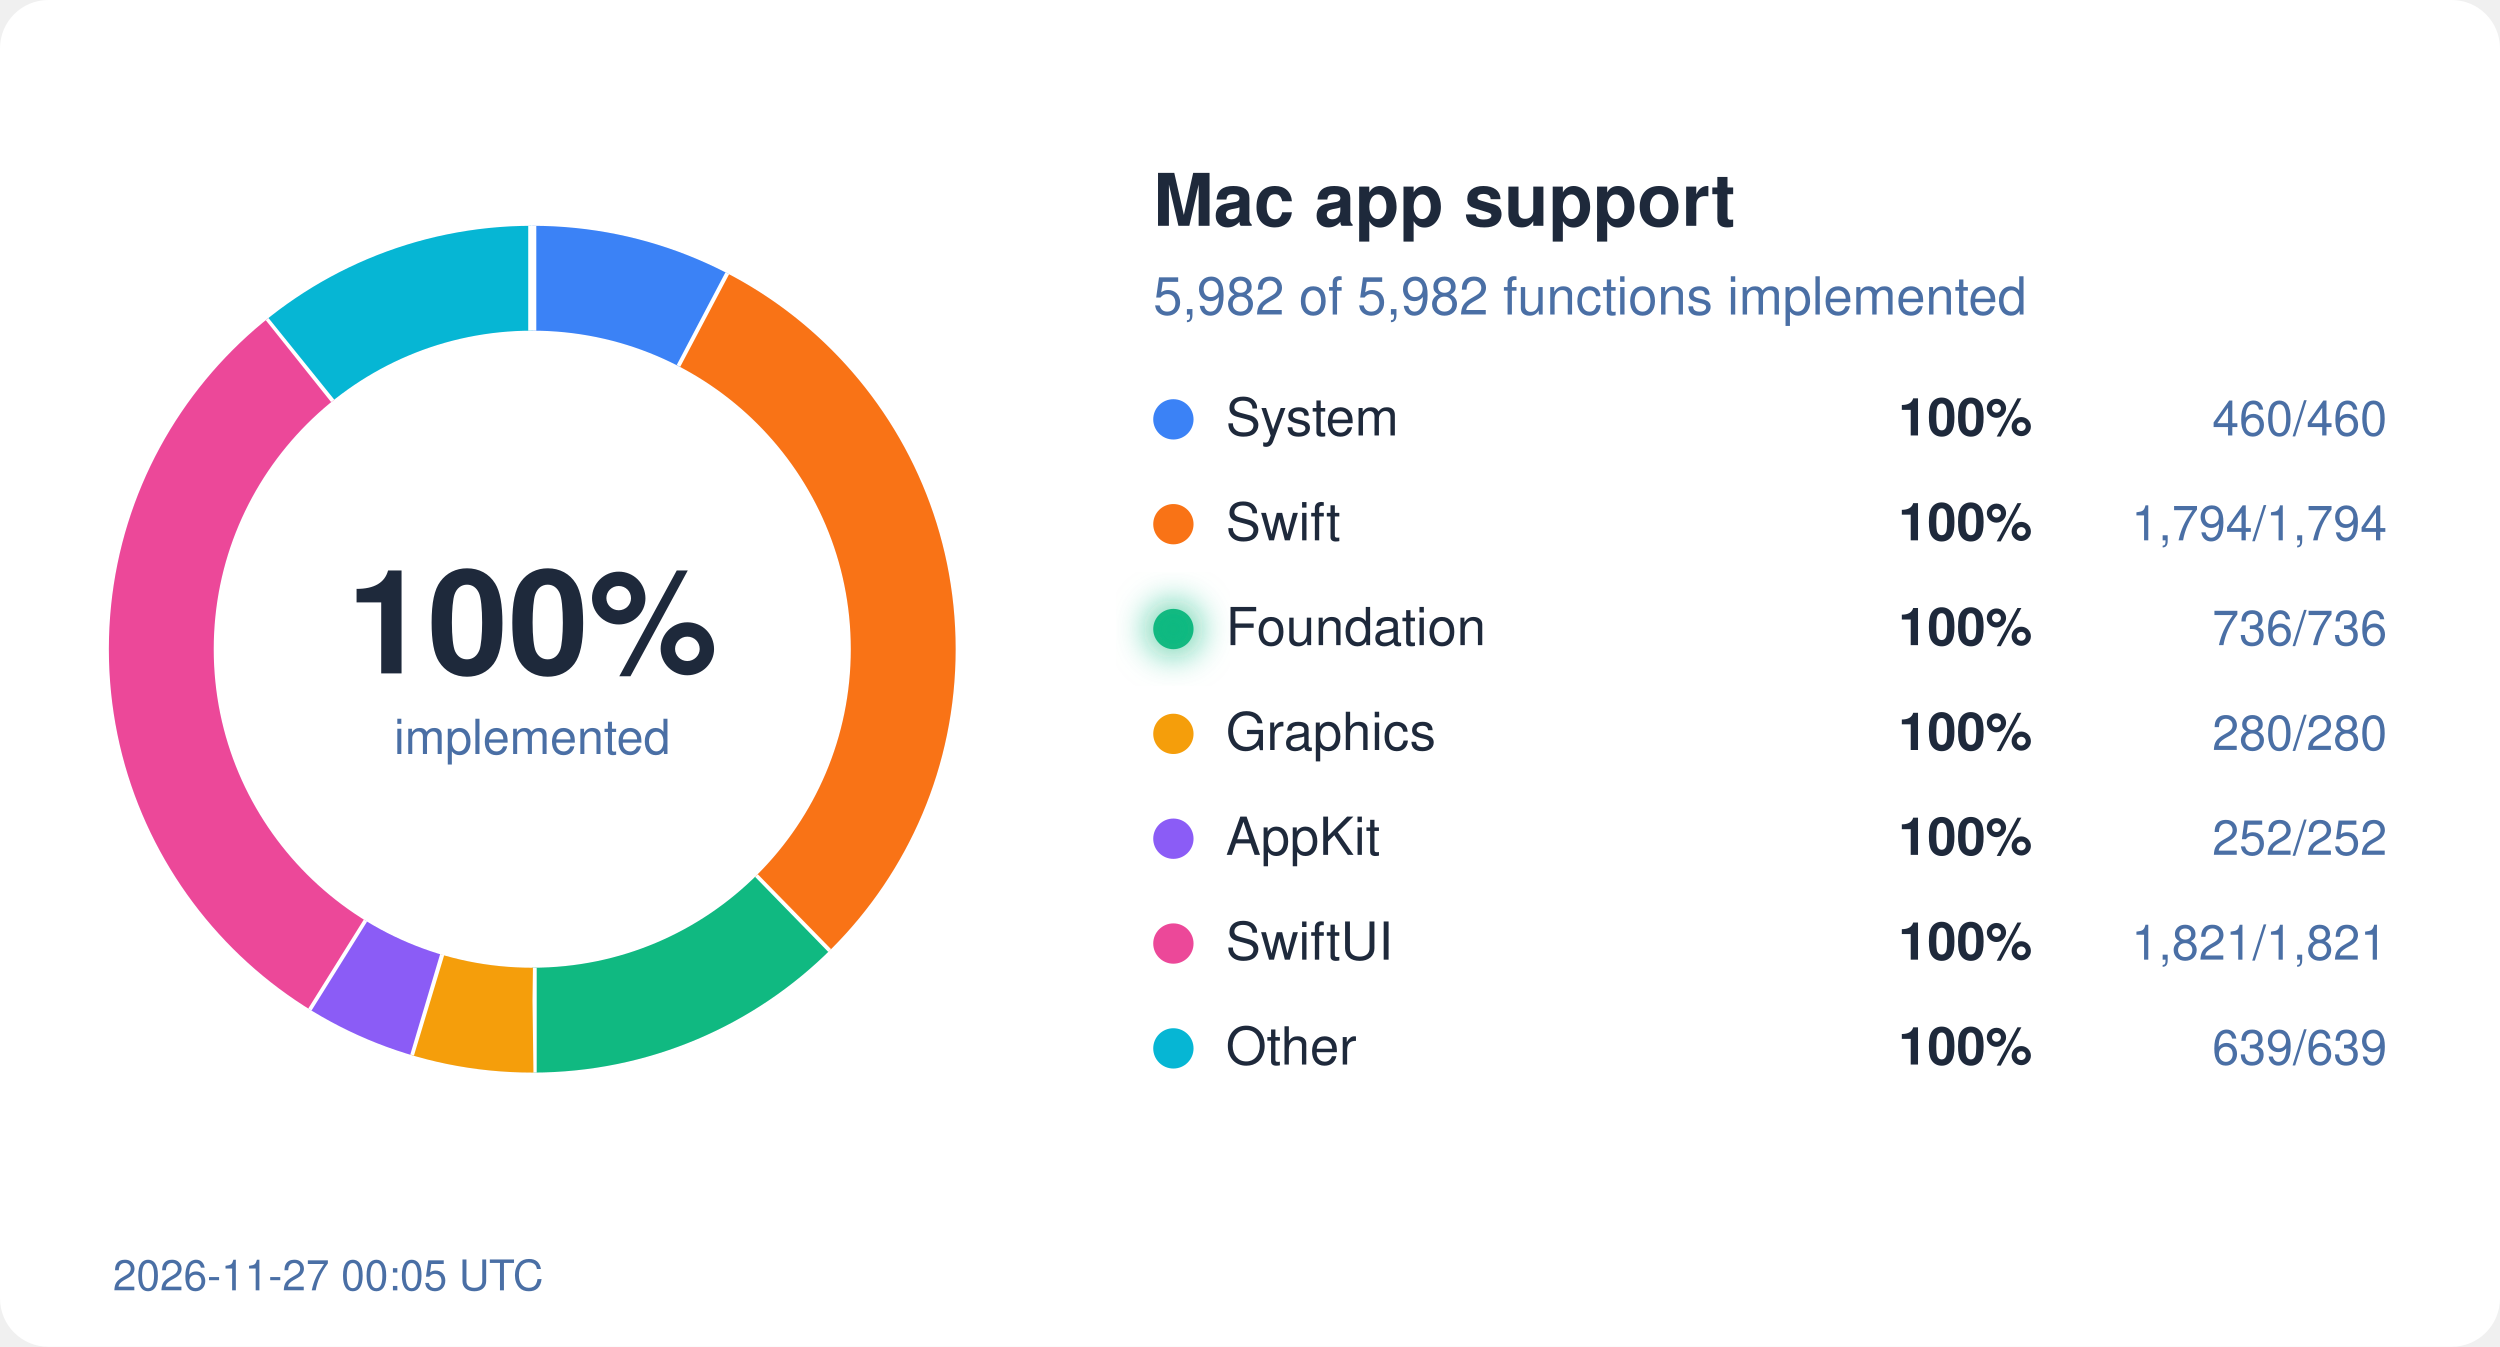
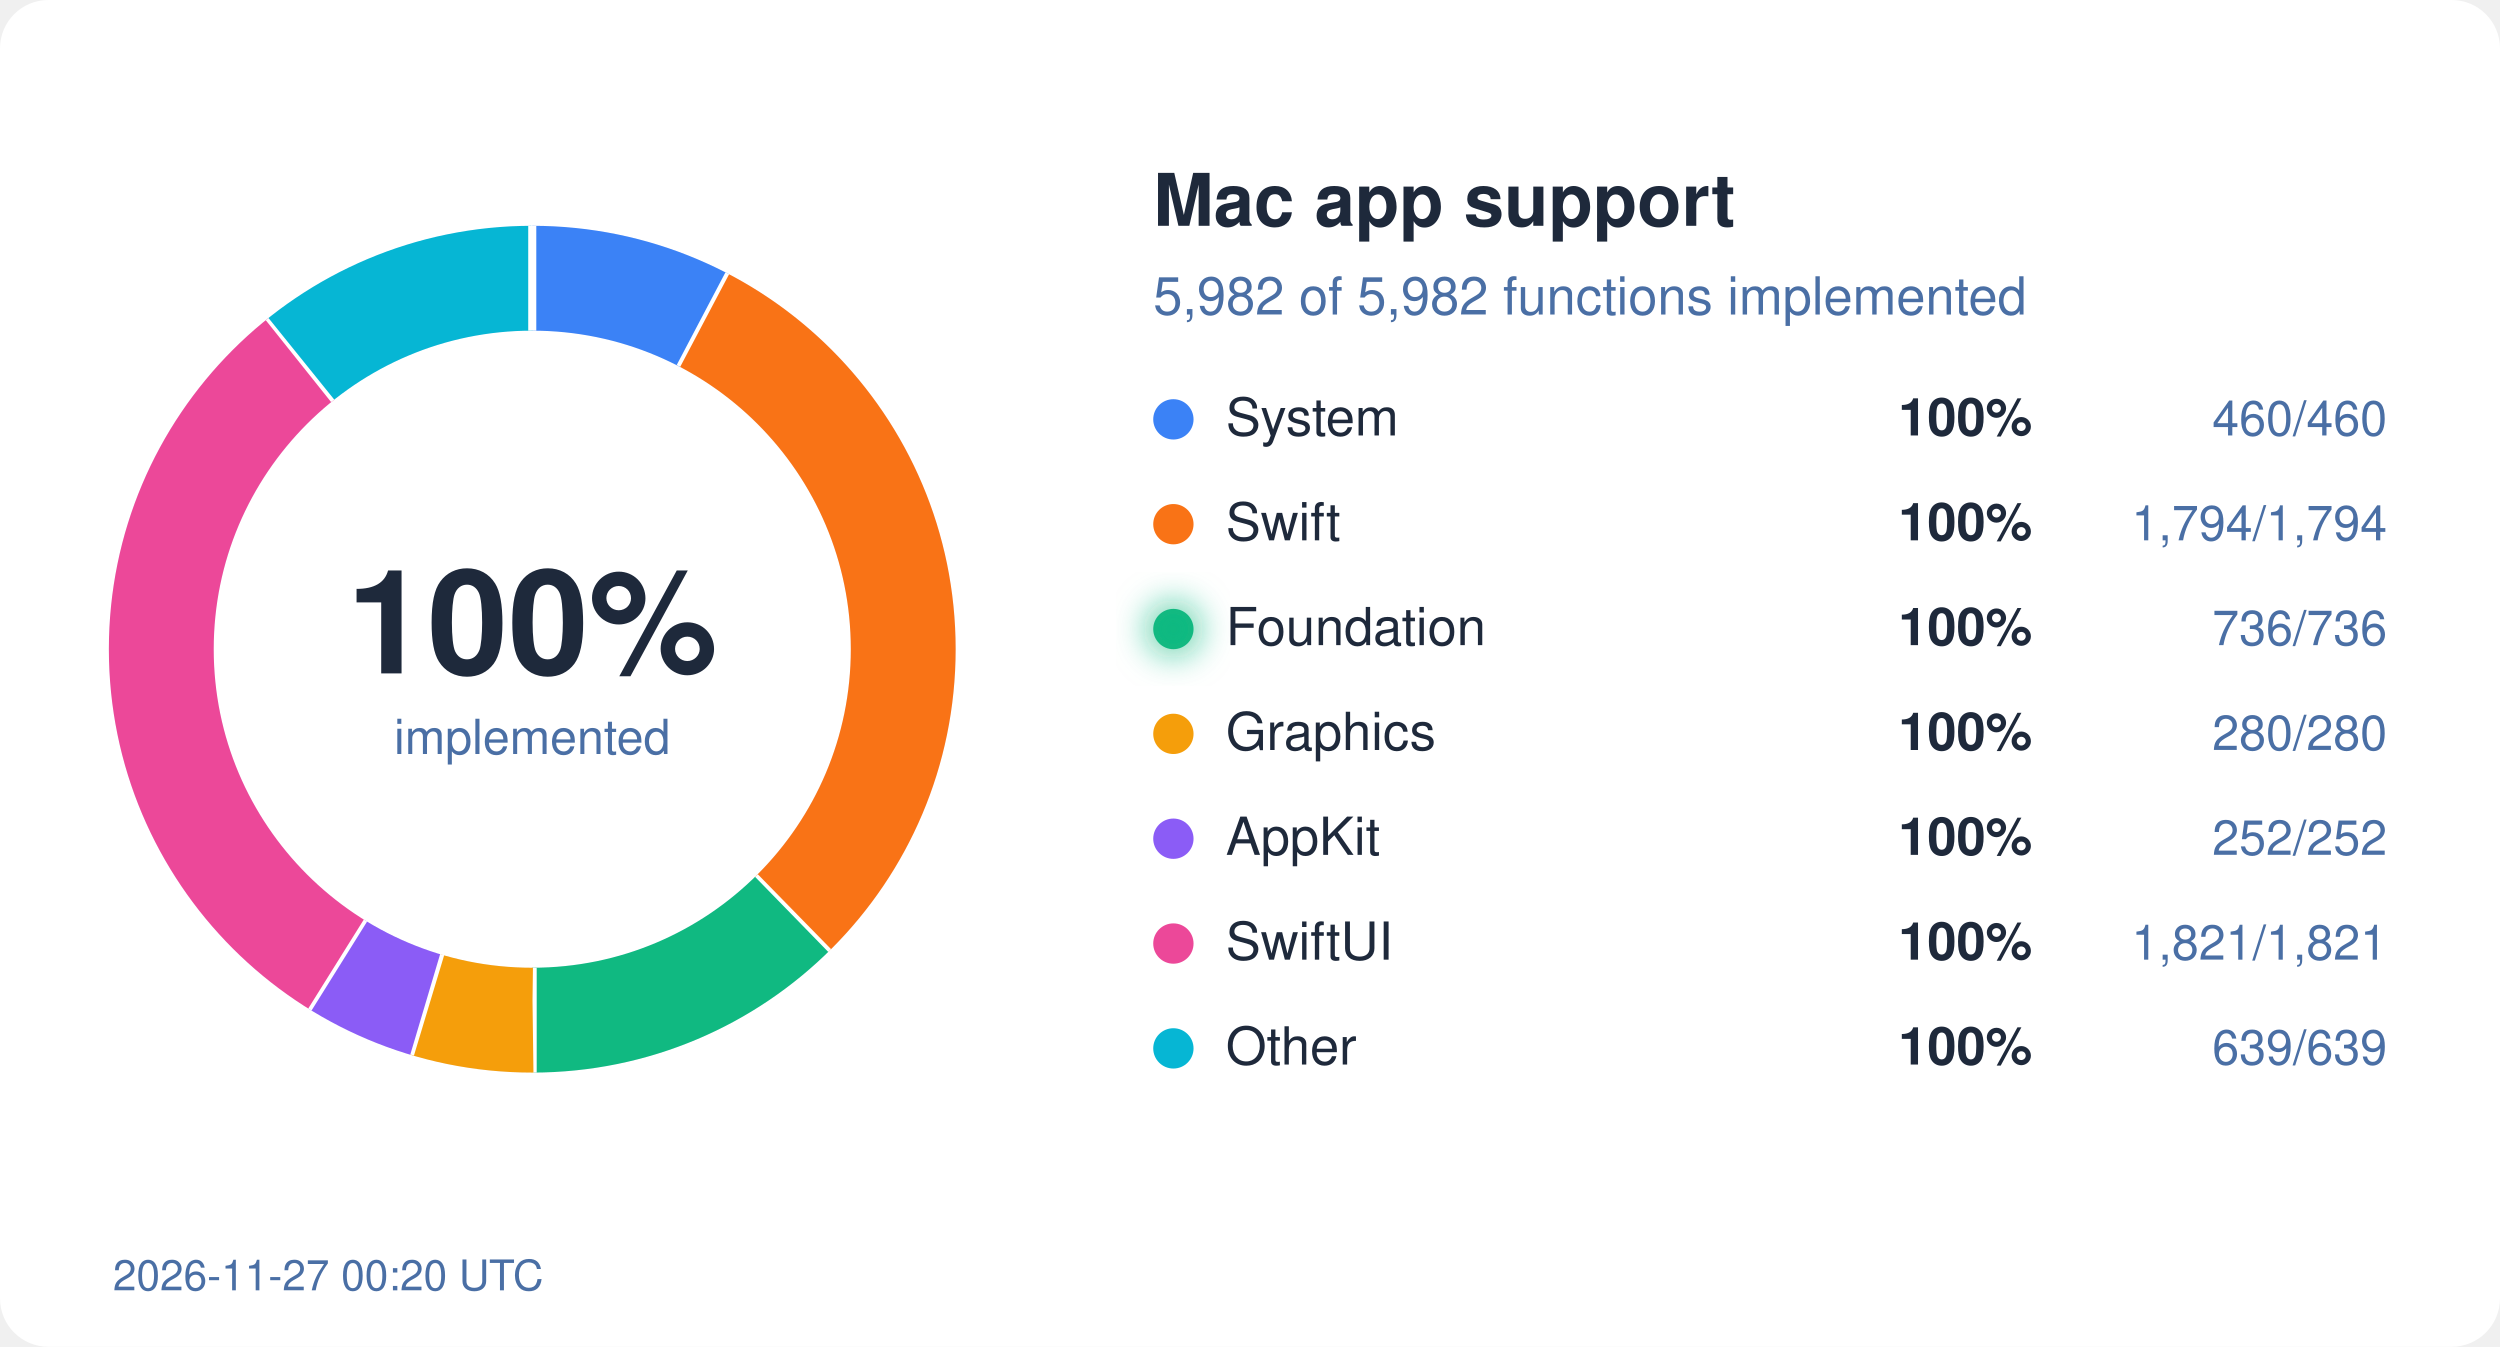
<svg xmlns="http://www.w3.org/2000/svg" width="620" height="334" viewBox="0 0 620 334">
  <style>
  text { font-family: system-ui, -apple-system, "Segoe UI", Helvetica, Arial, sans-serif; }
  .bg { fill: #ffffff; } .ink { fill: #1e293b; } .mute { fill: #4a6fa5; }
  .track { stroke: #eef2ff; } .gap { stroke: #ffffff; }
  .s-System { stroke: #3b82f6; } .f-System { fill: #3b82f6; }
  .s-Swift { stroke: #f97316; } .f-Swift { fill: #f97316; }
  .s-Foundation { stroke: #10b981; } .f-Foundation { fill: #10b981; }
  .s-Graphics { stroke: #f59e0b; } .f-Graphics { fill: #f59e0b; }
  .s-AppKit { stroke: #8b5cf6; } .f-AppKit { fill: #8b5cf6; }
  .s-SwiftUI { stroke: #ec4899; } .f-SwiftUI { fill: #ec4899; }
  .s-Other { stroke: #06b6d4; } .f-Other { fill: #06b6d4; }
  @media (prefers-color-scheme: dark) {
    .bg { fill: #0d1117; } .ink { fill: #e6edf3; } .mute { fill: #8fb4e3; }
    .track { stroke: #12263f; } .gap { stroke: #0d1117; }
    .s-System { stroke: #60a5fa; } .f-System { fill: #60a5fa; }
    .s-Swift { stroke: #fb923c; } .f-Swift { fill: #fb923c; }
    .s-Foundation { stroke: #34d399; } .f-Foundation { fill: #34d399; }
    .s-Graphics { stroke: #fbbf24; } .f-Graphics { fill: #fbbf24; }
    .s-AppKit { stroke: #a78bfa; } .f-AppKit { fill: #a78bfa; }
    .s-SwiftUI { stroke: #f472b6; } .f-SwiftUI { fill: #f472b6; }
    .s-Other { stroke: #22d3ee; } .f-Other { fill: #22d3ee; }
  }
</style>
  <defs>
    <filter id="glow" x="-50%" y="-50%" width="200%" height="200%">
      <feGaussianBlur stdDeviation="4" />
    </filter>
  </defs>
  <rect width="620" height="334" rx="12" class="bg" />
  <circle cx="132" cy="161" r="92" fill="none" class="track" stroke-width="26" />
  <circle cx="132" cy="161" r="92" fill="none" class="s-System" stroke-width="26" stroke-dasharray="44.45 578.05" stroke-dashoffset="-0.00" transform="rotate(-90 132 161)" />
  <line x1="168.7" y1="91.0" x2="180.8" y2="68.0" class="gap" stroke-width="2" />
  <circle cx="132" cy="161" r="92" fill="none" class="s-Swift" stroke-width="26" stroke-dasharray="173.36 578.05" stroke-dashoffset="-44.45" transform="rotate(-90 132 161)" />
  <line x1="187.2" y1="217.5" x2="205.4" y2="236.1" class="gap" stroke-width="2" />
  <circle cx="132" cy="161" r="92" fill="none" class="s-Foundation" stroke-width="26" stroke-dasharray="71.12 578.05" stroke-dashoffset="-217.81" transform="rotate(-90 132 161)" />
  <line x1="132.1" y1="240.0" x2="132.1" y2="266.0" class="gap" stroke-width="2" />
  <circle cx="132" cy="161" r="92" fill="none" class="s-Graphics" stroke-width="26" stroke-dasharray="27.06 578.05" stroke-dashoffset="-288.93" transform="rotate(-90 132 161)" />
  <line x1="109.2" y1="236.6" x2="101.7" y2="261.5" class="gap" stroke-width="2" />
  <circle cx="132" cy="161" r="92" fill="none" class="s-AppKit" stroke-width="26" stroke-dasharray="24.35 578.05" stroke-dashoffset="-315.99" transform="rotate(-90 132 161)" />
  <line x1="90.2" y1="228.0" x2="76.4" y2="250.1" class="gap" stroke-width="2" />
  <circle cx="132" cy="161" r="92" fill="none" class="s-SwiftUI" stroke-width="26" stroke-dasharray="175.97 578.05" stroke-dashoffset="-340.34" transform="rotate(-90 132 161)" />
  <line x1="82.9" y1="99.1" x2="66.7" y2="78.8" class="gap" stroke-width="2" />
  <circle cx="132" cy="161" r="92" fill="none" class="s-Other" stroke-width="26" stroke-dasharray="61.75 578.05" stroke-dashoffset="-516.31" transform="rotate(-90 132 161)" />
  <line x1="132.0" y1="82.0" x2="132.0" y2="56.0" class="gap" stroke-width="2" />
  <text x="132" y="167" text-anchor="middle" class="ink" font-size="36" font-weight="700">100%</text>
  <text x="132" y="187" text-anchor="middle" class="mute" font-size="12">implemented</text>
  <text x="286" y="56" class="ink" font-size="18" font-weight="600">Mac app support</text>
  <text x="286" y="78" class="mute" font-size="13">5,982 of 5,982 functions implemented</text>
  <circle cx="291" cy="104" r="5" class="f-System" />
  <text x="304" y="108" class="ink" font-size="13">System</text>
  <text x="504" y="108" class="ink" font-size="13" font-weight="600" text-anchor="end">100%</text>
  <text x="592" y="108" class="mute" font-size="12" text-anchor="end">460/460</text>
  <circle cx="291" cy="130" r="5" class="f-Swift" />
  <text x="304" y="134" class="ink" font-size="13">Swift</text>
  <text x="504" y="134" class="ink" font-size="13" font-weight="600" text-anchor="end">100%</text>
  <text x="592" y="134" class="mute" font-size="12" text-anchor="end">1,794/1,794</text>
  <circle cx="291" cy="156" r="5" class="f-Foundation" />
  <text x="304" y="160" class="ink" font-size="13">Foundation</text>
  <circle cx="291" cy="156" r="7" class="f-Foundation" filter="url(#glow)" opacity="0.6" />
  <text x="504" y="160" class="ink" font-size="13" font-weight="600" text-anchor="end">100%</text>
  <text x="592" y="160" class="mute" font-size="12" text-anchor="end">736/736</text>
  <circle cx="291" cy="182" r="5" class="f-Graphics" />
  <text x="304" y="186" class="ink" font-size="13">Graphics</text>
  <text x="504" y="186" class="ink" font-size="13" font-weight="600" text-anchor="end">100%</text>
  <text x="592" y="186" class="mute" font-size="12" text-anchor="end">280/280</text>
  <circle cx="291" cy="208" r="5" class="f-AppKit" />
  <text x="304" y="212" class="ink" font-size="13">AppKit</text>
  <text x="504" y="212" class="ink" font-size="13" font-weight="600" text-anchor="end">100%</text>
  <text x="592" y="212" class="mute" font-size="12" text-anchor="end">252/252</text>
  <circle cx="291" cy="234" r="5" class="f-SwiftUI" />
  <text x="304" y="238" class="ink" font-size="13">SwiftUI</text>
  <text x="504" y="238" class="ink" font-size="13" font-weight="600" text-anchor="end">100%</text>
  <text x="592" y="238" class="mute" font-size="12" text-anchor="end">1,821/1,821</text>
  <circle cx="291" cy="260" r="5" class="f-Other" />
  <text x="304" y="264" class="ink" font-size="13">Other</text>
  <text x="504" y="264" class="ink" font-size="13" font-weight="600" text-anchor="end">100%</text>
  <text x="592" y="264" class="mute" font-size="12" text-anchor="end">639/639</text>
-   <text x="28" y="320" class="mute" font-size="10.5">2026-11-27 00:05 UTC</text>
+   <text x="28" y="320" class="mute" font-size="10.5">2026-11-27 00:20 UTC</text>
</svg>
